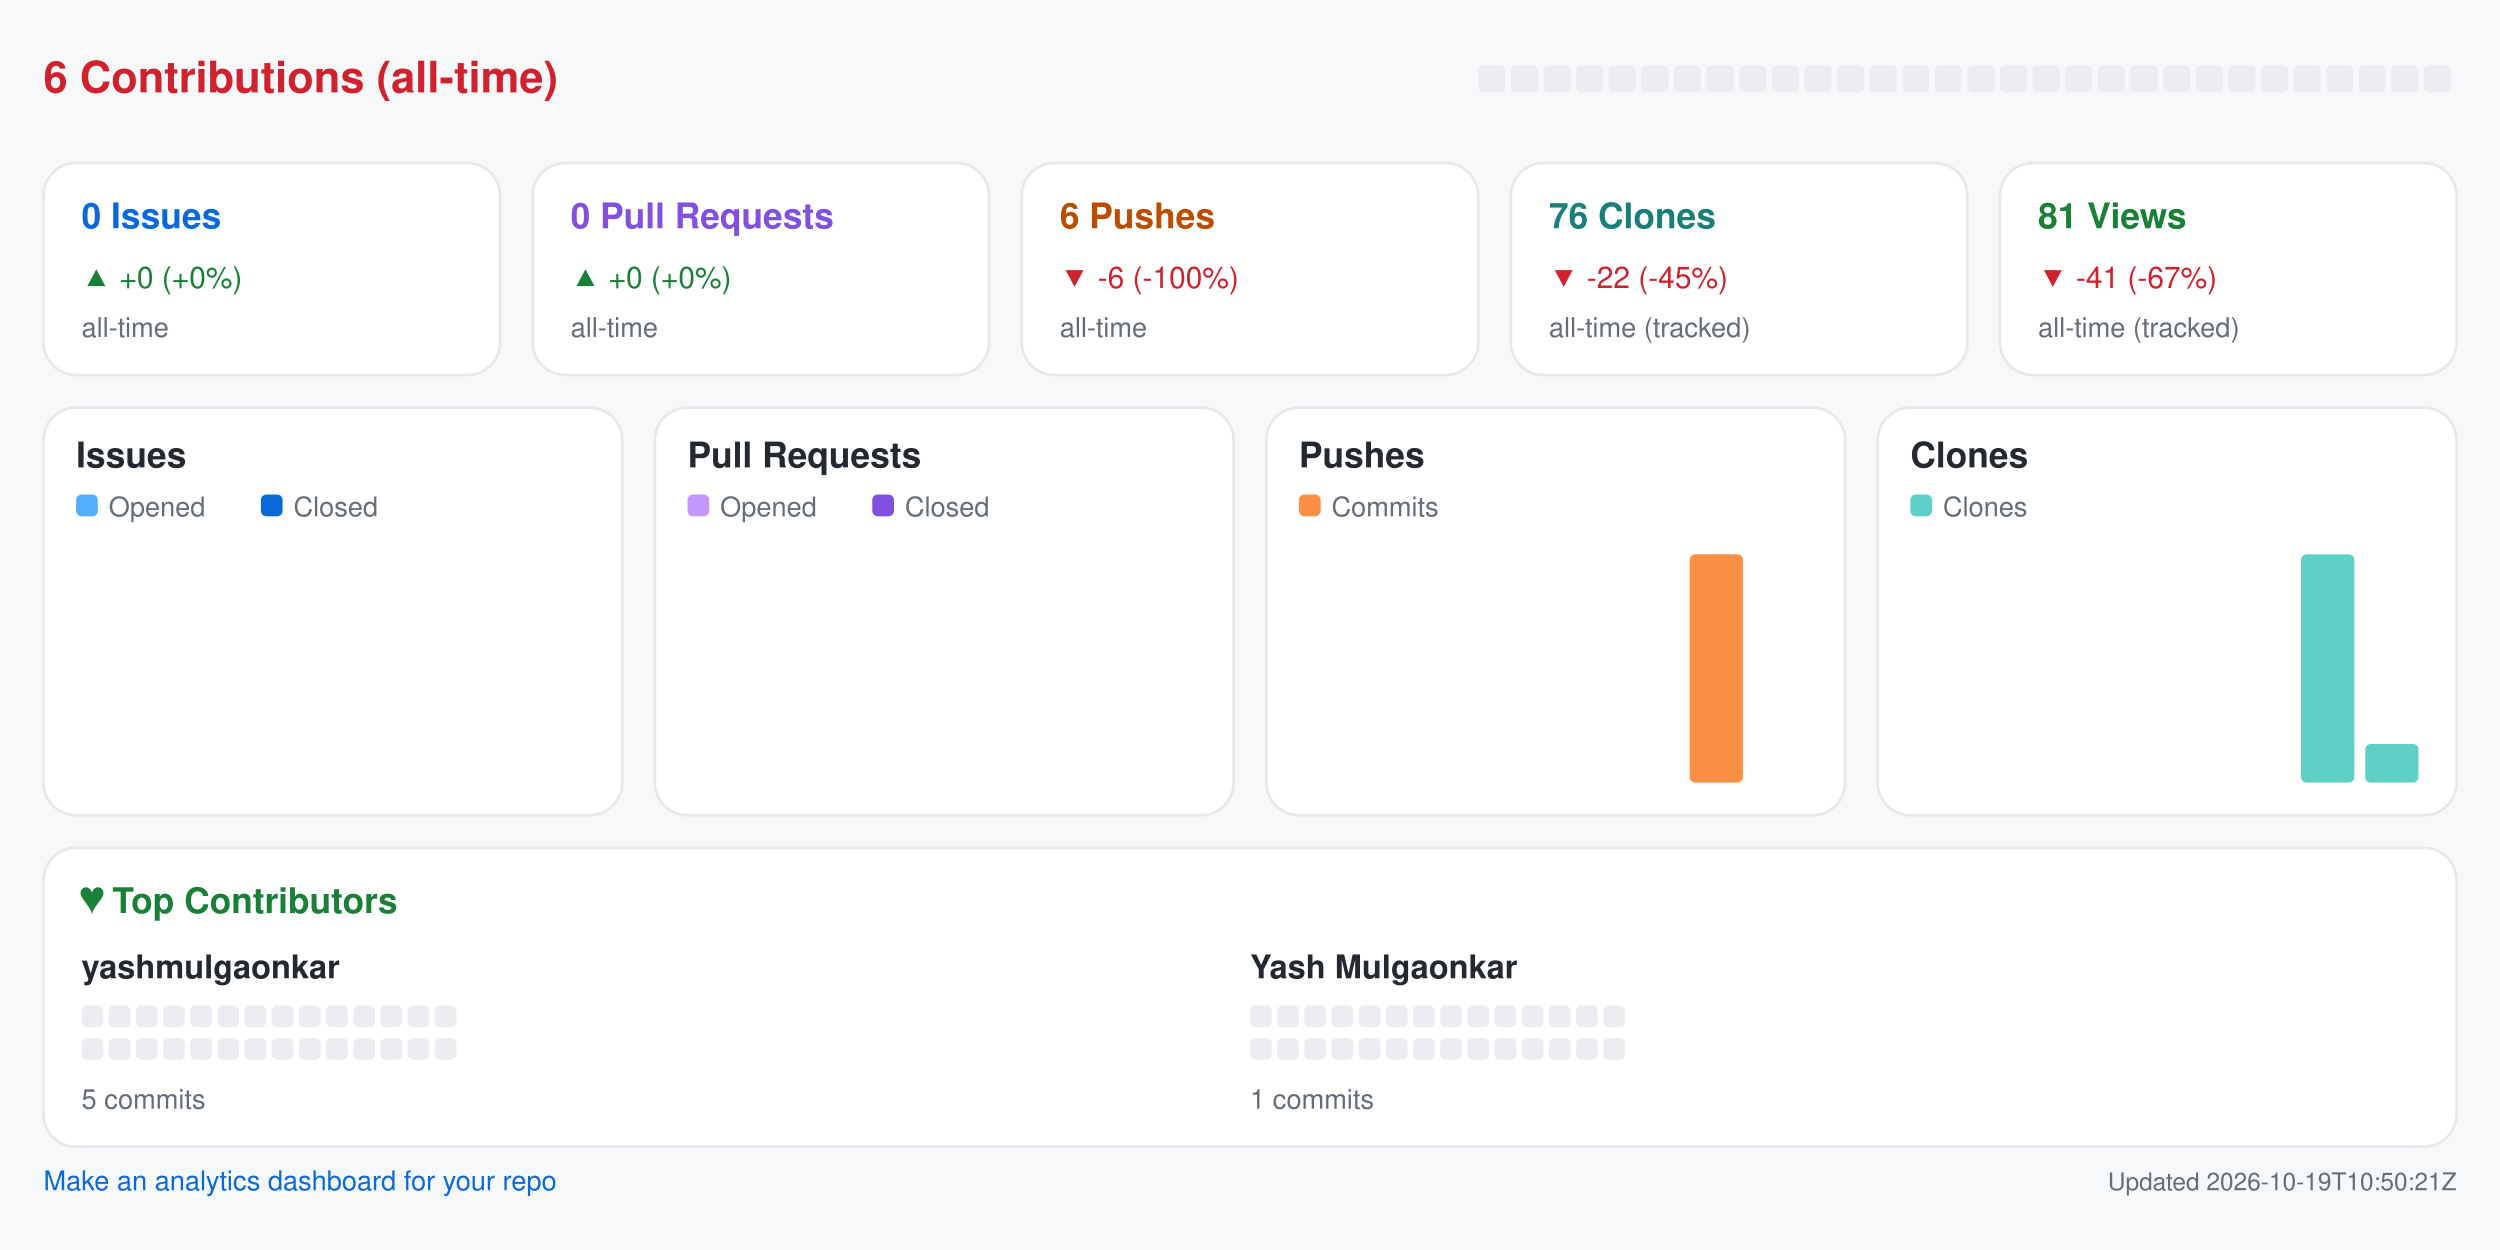
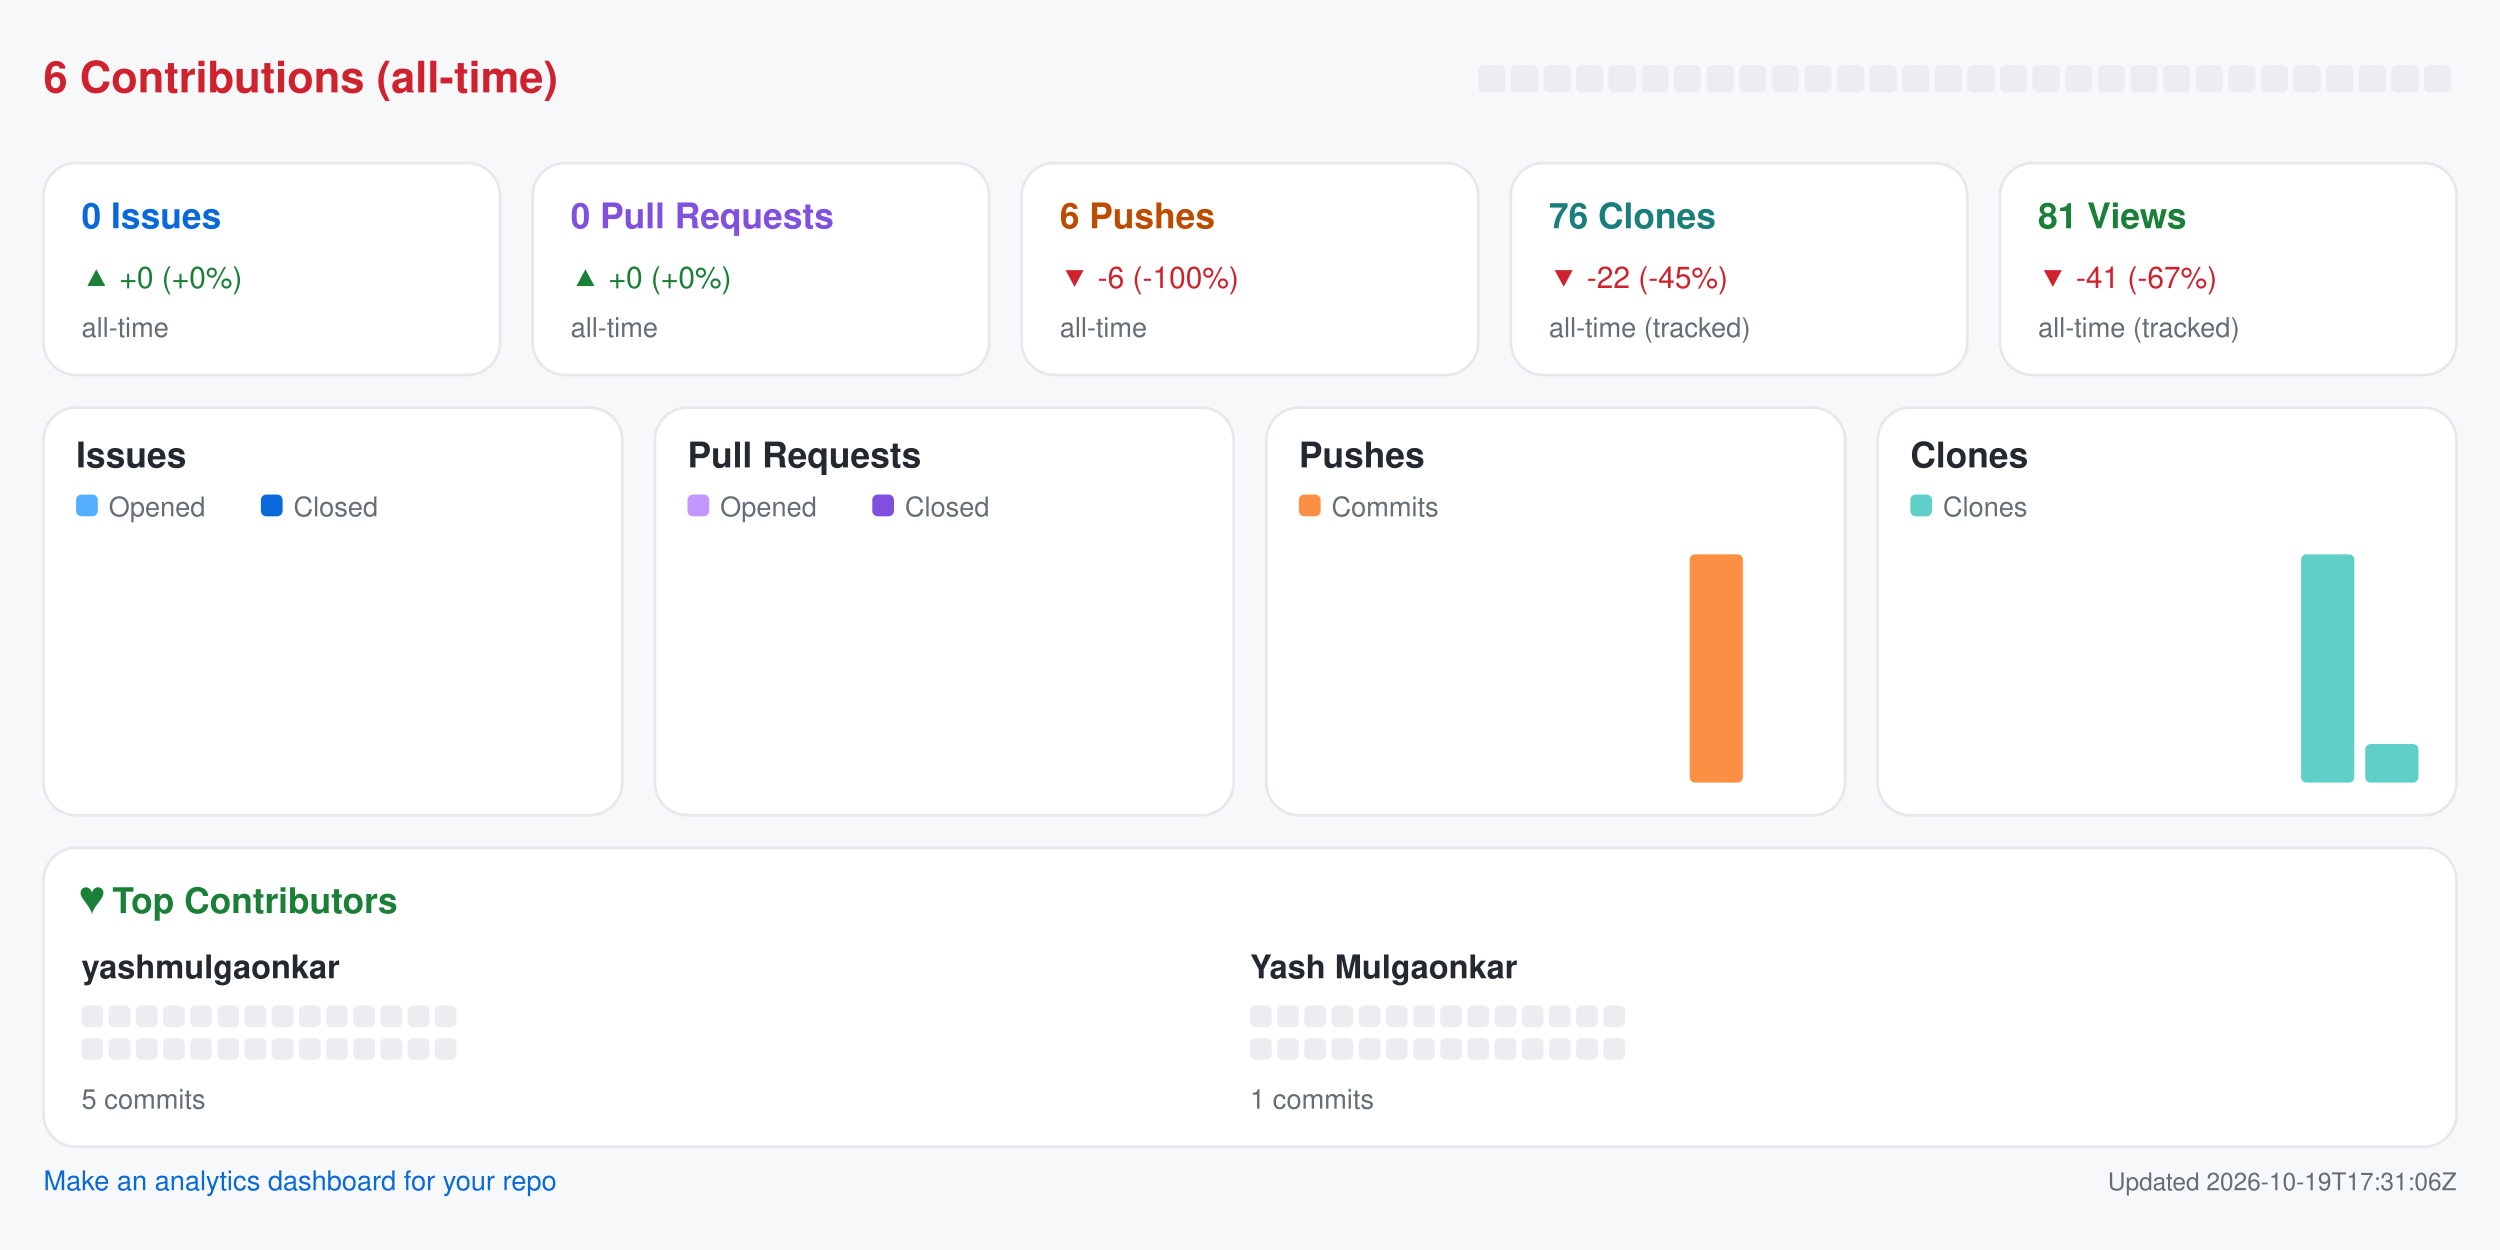
<svg xmlns="http://www.w3.org/2000/svg" width="920" height="460" viewBox="0 0 920 460" role="img" aria-label="Repository analytics for yashmulgaonkar/pi-tools">
  <rect x="0.0" y="0.0" width="920.0" height="460.0" rx="0" fill="#f6f8fa" />
  <text x="16.0" y="34.0" fill="#cf222e" font-size="16" font-family="-apple-system,BlinkMacSystemFont,Segoe UI,Helvetica,Arial,sans-serif" font-weight="600" text-anchor="start">6 Contributions (all-time)</text>
  <rect x="544.0" y="24.0" width="10.0" height="10.0" rx="2" fill="#ebedf0" />
  <rect x="556.0" y="24.0" width="10.0" height="10.0" rx="2" fill="#ebedf0" />
  <rect x="568.0" y="24.0" width="10.0" height="10.0" rx="2" fill="#ebedf0" />
  <rect x="580.0" y="24.0" width="10.0" height="10.0" rx="2" fill="#ebedf0" />
  <rect x="592.0" y="24.0" width="10.0" height="10.0" rx="2" fill="#ebedf0" />
  <rect x="604.0" y="24.0" width="10.0" height="10.0" rx="2" fill="#ebedf0" />
  <rect x="616.0" y="24.0" width="10.0" height="10.0" rx="2" fill="#ebedf0" />
  <rect x="628.0" y="24.0" width="10.0" height="10.0" rx="2" fill="#ebedf0" />
  <rect x="640.0" y="24.0" width="10.0" height="10.0" rx="2" fill="#ebedf0" />
  <rect x="652.0" y="24.0" width="10.0" height="10.0" rx="2" fill="#ebedf0" />
  <rect x="664.0" y="24.0" width="10.0" height="10.0" rx="2" fill="#ebedf0" />
  <rect x="676.0" y="24.0" width="10.0" height="10.0" rx="2" fill="#ebedf0" />
  <rect x="688.0" y="24.0" width="10.0" height="10.0" rx="2" fill="#ebedf0" />
  <rect x="700.0" y="24.0" width="10.0" height="10.0" rx="2" fill="#ebedf0" />
  <rect x="712.0" y="24.0" width="10.0" height="10.0" rx="2" fill="#ebedf0" />
  <rect x="724.0" y="24.0" width="10.0" height="10.0" rx="2" fill="#ebedf0" />
  <rect x="736.0" y="24.0" width="10.0" height="10.0" rx="2" fill="#ebedf0" />
  <rect x="748.0" y="24.0" width="10.0" height="10.0" rx="2" fill="#ebedf0" />
  <rect x="760.0" y="24.0" width="10.0" height="10.0" rx="2" fill="#ebedf0" />
  <rect x="772.0" y="24.0" width="10.0" height="10.0" rx="2" fill="#ebedf0" />
  <rect x="784.0" y="24.0" width="10.0" height="10.0" rx="2" fill="#ebedf0" />
  <rect x="796.0" y="24.0" width="10.0" height="10.0" rx="2" fill="#ebedf0" />
  <rect x="808.0" y="24.0" width="10.0" height="10.0" rx="2" fill="#ebedf0" />
  <rect x="820.0" y="24.0" width="10.0" height="10.0" rx="2" fill="#ebedf0" />
  <rect x="832.0" y="24.0" width="10.0" height="10.0" rx="2" fill="#ebedf0" />
  <rect x="844.0" y="24.0" width="10.0" height="10.0" rx="2" fill="#ebedf0" />
  <rect x="856.0" y="24.0" width="10.0" height="10.0" rx="2" fill="#ebedf0" />
  <rect x="868.0" y="24.0" width="10.0" height="10.0" rx="2" fill="#ebedf0" />
  <rect x="880.0" y="24.0" width="10.0" height="10.0" rx="2" fill="#ebedf0" />
  <rect x="892.0" y="24.0" width="10.0" height="10.0" rx="2" fill="#ebedf0" />
  <rect x="16.0" y="60.0" width="168.0" height="78.0" rx="12" fill="#ffffff" stroke="#e6e8eb" />
  <text x="30.0" y="84.0" fill="#0969da" font-size="13" font-family="-apple-system,BlinkMacSystemFont,Segoe UI,Helvetica,Arial,sans-serif" font-weight="600" text-anchor="start">0 Issues</text>
  <text x="30.0" y="106.0" fill="#1a7f37" font-size="11" font-family="-apple-system,BlinkMacSystemFont,Segoe UI,Helvetica,Arial,sans-serif" font-weight="400" text-anchor="start">▲ +0 (+0%)</text>
  <text x="30.0" y="124.0" fill="#656d76" font-size="10" font-family="-apple-system,BlinkMacSystemFont,Segoe UI,Helvetica,Arial,sans-serif" font-weight="400" text-anchor="start">all-time</text>
  <rect x="196.0" y="60.0" width="168.0" height="78.0" rx="12" fill="#ffffff" stroke="#e6e8eb" />
  <text x="210.0" y="84.0" fill="#8250df" font-size="13" font-family="-apple-system,BlinkMacSystemFont,Segoe UI,Helvetica,Arial,sans-serif" font-weight="600" text-anchor="start">0 Pull Requests</text>
  <text x="210.0" y="106.0" fill="#1a7f37" font-size="11" font-family="-apple-system,BlinkMacSystemFont,Segoe UI,Helvetica,Arial,sans-serif" font-weight="400" text-anchor="start">▲ +0 (+0%)</text>
  <text x="210.0" y="124.0" fill="#656d76" font-size="10" font-family="-apple-system,BlinkMacSystemFont,Segoe UI,Helvetica,Arial,sans-serif" font-weight="400" text-anchor="start">all-time</text>
  <rect x="376.0" y="60.0" width="168.0" height="78.0" rx="12" fill="#ffffff" stroke="#e6e8eb" />
  <text x="390.0" y="84.0" fill="#bc4c00" font-size="13" font-family="-apple-system,BlinkMacSystemFont,Segoe UI,Helvetica,Arial,sans-serif" font-weight="600" text-anchor="start">6 Pushes</text>
  <text x="390.0" y="106.0" fill="#cf222e" font-size="11" font-family="-apple-system,BlinkMacSystemFont,Segoe UI,Helvetica,Arial,sans-serif" font-weight="400" text-anchor="start">▼ -6 (-100%)</text>
  <text x="390.0" y="124.0" fill="#656d76" font-size="10" font-family="-apple-system,BlinkMacSystemFont,Segoe UI,Helvetica,Arial,sans-serif" font-weight="400" text-anchor="start">all-time</text>
  <rect x="556.0" y="60.0" width="168.0" height="78.0" rx="12" fill="#ffffff" stroke="#e6e8eb" />
  <text x="570.0" y="84.0" fill="#1a7f7a" font-size="13" font-family="-apple-system,BlinkMacSystemFont,Segoe UI,Helvetica,Arial,sans-serif" font-weight="600" text-anchor="start">76 Clones</text>
  <text x="570.0" y="106.0" fill="#cf222e" font-size="11" font-family="-apple-system,BlinkMacSystemFont,Segoe UI,Helvetica,Arial,sans-serif" font-weight="400" text-anchor="start">▼ -22 (-45%)</text>
  <text x="570.0" y="124.0" fill="#656d76" font-size="10" font-family="-apple-system,BlinkMacSystemFont,Segoe UI,Helvetica,Arial,sans-serif" font-weight="400" text-anchor="start">all-time (tracked)</text>
  <rect x="736.0" y="60.0" width="168.0" height="78.0" rx="12" fill="#ffffff" stroke="#e6e8eb" />
  <text x="750.0" y="84.0" fill="#1a7f37" font-size="13" font-family="-apple-system,BlinkMacSystemFont,Segoe UI,Helvetica,Arial,sans-serif" font-weight="600" text-anchor="start">81 Views</text>
  <text x="750.0" y="106.0" fill="#cf222e" font-size="11" font-family="-apple-system,BlinkMacSystemFont,Segoe UI,Helvetica,Arial,sans-serif" font-weight="400" text-anchor="start">▼ -41 (-67%)</text>
  <text x="750.0" y="124.0" fill="#656d76" font-size="10" font-family="-apple-system,BlinkMacSystemFont,Segoe UI,Helvetica,Arial,sans-serif" font-weight="400" text-anchor="start">all-time (tracked)</text>
  <rect x="16.0" y="150.0" width="213.0" height="150.0" rx="12" fill="#ffffff" stroke="#e6e8eb" />
  <text x="28.0" y="172.0" fill="#24292f" font-size="13" font-family="-apple-system,BlinkMacSystemFont,Segoe UI,Helvetica,Arial,sans-serif" font-weight="600" text-anchor="start">Issues</text>
  <rect x="28.0" y="182.0" width="8.0" height="8.0" rx="2" fill="#54aeff" />
  <text x="40.0" y="190.0" fill="#656d76" font-size="10" font-family="-apple-system,BlinkMacSystemFont,Segoe UI,Helvetica,Arial,sans-serif" font-weight="400" text-anchor="start">Opened</text>
  <rect x="96.0" y="182.0" width="8.0" height="8.0" rx="2" fill="#0969da" />
  <text x="108.0" y="190.0" fill="#656d76" font-size="10" font-family="-apple-system,BlinkMacSystemFont,Segoe UI,Helvetica,Arial,sans-serif" font-weight="400" text-anchor="start">Closed</text>
  <rect x="30.0" y="288.0" width="8.8" height="0.0" rx="2" fill="#54aeff" />
  <rect x="39.8" y="288.0" width="8.8" height="0.0" rx="2" fill="#0969da" />
  <rect x="53.6" y="288.0" width="8.8" height="0.0" rx="2" fill="#54aeff" />
  <rect x="63.4" y="288.0" width="8.8" height="0.0" rx="2" fill="#0969da" />
  <rect x="77.2" y="288.0" width="8.8" height="0.0" rx="2" fill="#54aeff" />
  <rect x="87.1" y="288.0" width="8.8" height="0.0" rx="2" fill="#0969da" />
  <rect x="100.9" y="288.0" width="8.8" height="0.0" rx="2" fill="#54aeff" />
  <rect x="110.7" y="288.0" width="8.8" height="0.0" rx="2" fill="#0969da" />
  <rect x="124.5" y="288.0" width="8.8" height="0.0" rx="2" fill="#54aeff" />
  <rect x="134.3" y="288.0" width="8.8" height="0.0" rx="2" fill="#0969da" />
  <rect x="148.1" y="288.0" width="8.8" height="0.0" rx="2" fill="#54aeff" />
  <rect x="157.9" y="288.0" width="8.8" height="0.0" rx="2" fill="#0969da" />
  <rect x="171.8" y="288.0" width="8.8" height="0.0" rx="2" fill="#54aeff" />
  <rect x="181.6" y="288.0" width="8.8" height="0.0" rx="2" fill="#0969da" />
  <rect x="195.4" y="288.0" width="8.8" height="0.0" rx="2" fill="#54aeff" />
  <rect x="205.2" y="288.0" width="8.8" height="0.0" rx="2" fill="#0969da" />
  <rect x="241.0" y="150.0" width="213.0" height="150.0" rx="12" fill="#ffffff" stroke="#e6e8eb" />
  <text x="253.0" y="172.0" fill="#24292f" font-size="13" font-family="-apple-system,BlinkMacSystemFont,Segoe UI,Helvetica,Arial,sans-serif" font-weight="600" text-anchor="start">Pull Requests</text>
  <rect x="253.0" y="182.0" width="8.0" height="8.0" rx="2" fill="#c297ff" />
  <text x="265.0" y="190.0" fill="#656d76" font-size="10" font-family="-apple-system,BlinkMacSystemFont,Segoe UI,Helvetica,Arial,sans-serif" font-weight="400" text-anchor="start">Opened</text>
  <rect x="321.0" y="182.0" width="8.0" height="8.0" rx="2" fill="#8250df" />
  <text x="333.0" y="190.0" fill="#656d76" font-size="10" font-family="-apple-system,BlinkMacSystemFont,Segoe UI,Helvetica,Arial,sans-serif" font-weight="400" text-anchor="start">Closed</text>
  <rect x="255.0" y="288.0" width="8.8" height="0.0" rx="2" fill="#c297ff" />
  <rect x="264.8" y="288.0" width="8.8" height="0.0" rx="2" fill="#8250df" />
  <rect x="278.6" y="288.0" width="8.8" height="0.0" rx="2" fill="#c297ff" />
  <rect x="288.4" y="288.0" width="8.8" height="0.0" rx="2" fill="#8250df" />
  <rect x="302.2" y="288.0" width="8.8" height="0.0" rx="2" fill="#c297ff" />
  <rect x="312.1" y="288.0" width="8.8" height="0.0" rx="2" fill="#8250df" />
  <rect x="325.9" y="288.0" width="8.8" height="0.0" rx="2" fill="#c297ff" />
  <rect x="335.7" y="288.0" width="8.8" height="0.0" rx="2" fill="#8250df" />
  <rect x="349.5" y="288.0" width="8.8" height="0.0" rx="2" fill="#c297ff" />
  <rect x="359.3" y="288.0" width="8.8" height="0.0" rx="2" fill="#8250df" />
  <rect x="373.1" y="288.0" width="8.8" height="0.0" rx="2" fill="#c297ff" />
  <rect x="382.9" y="288.0" width="8.8" height="0.0" rx="2" fill="#8250df" />
  <rect x="396.8" y="288.0" width="8.8" height="0.0" rx="2" fill="#c297ff" />
  <rect x="406.6" y="288.0" width="8.8" height="0.0" rx="2" fill="#8250df" />
  <rect x="420.4" y="288.0" width="8.8" height="0.0" rx="2" fill="#c297ff" />
  <rect x="430.2" y="288.0" width="8.8" height="0.0" rx="2" fill="#8250df" />
  <rect x="466.0" y="150.0" width="213.0" height="150.0" rx="12" fill="#ffffff" stroke="#e6e8eb" />
  <text x="478.0" y="172.0" fill="#24292f" font-size="13" font-family="-apple-system,BlinkMacSystemFont,Segoe UI,Helvetica,Arial,sans-serif" font-weight="600" text-anchor="start">Pushes</text>
  <rect x="478.0" y="182.0" width="8.0" height="8.0" rx="2" fill="#fb8f44" />
  <text x="490.0" y="190.0" fill="#656d76" font-size="10" font-family="-apple-system,BlinkMacSystemFont,Segoe UI,Helvetica,Arial,sans-serif" font-weight="400" text-anchor="start">Commits</text>
  <rect x="480.0" y="288.0" width="19.6" height="0.0" rx="2" fill="#fb8f44" />
  <rect x="503.6" y="288.0" width="19.6" height="0.0" rx="2" fill="#fb8f44" />
  <rect x="527.2" y="288.0" width="19.6" height="0.0" rx="2" fill="#fb8f44" />
  <rect x="550.9" y="288.0" width="19.6" height="0.0" rx="2" fill="#fb8f44" />
  <rect x="574.5" y="288.0" width="19.6" height="0.0" rx="2" fill="#fb8f44" />
  <rect x="598.1" y="288.0" width="19.6" height="0.0" rx="2" fill="#fb8f44" />
  <rect x="621.8" y="204.0" width="19.6" height="84.0" rx="2" fill="#fb8f44" />
  <rect x="645.4" y="288.0" width="19.6" height="0.0" rx="2" fill="#fb8f44" />
  <rect x="691.0" y="150.0" width="213.0" height="150.0" rx="12" fill="#ffffff" stroke="#e6e8eb" />
  <text x="703.0" y="172.0" fill="#24292f" font-size="13" font-family="-apple-system,BlinkMacSystemFont,Segoe UI,Helvetica,Arial,sans-serif" font-weight="600" text-anchor="start">Clones</text>
  <rect x="703.0" y="182.0" width="8.0" height="8.0" rx="2" fill="#5fd0c8" />
  <text x="715.0" y="190.0" fill="#656d76" font-size="10" font-family="-apple-system,BlinkMacSystemFont,Segoe UI,Helvetica,Arial,sans-serif" font-weight="400" text-anchor="start">Clones</text>
  <rect x="705.0" y="288.0" width="19.6" height="0.0" rx="2" fill="#5fd0c8" />
  <rect x="728.6" y="288.0" width="19.6" height="0.0" rx="2" fill="#5fd0c8" />
  <rect x="752.2" y="288.0" width="19.6" height="0.0" rx="2" fill="#5fd0c8" />
  <rect x="775.9" y="288.0" width="19.6" height="0.0" rx="2" fill="#5fd0c8" />
  <rect x="799.5" y="288.0" width="19.6" height="0.0" rx="2" fill="#5fd0c8" />
  <rect x="823.1" y="288.0" width="19.6" height="0.0" rx="2" fill="#5fd0c8" />
  <rect x="846.8" y="204.0" width="19.6" height="84.0" rx="2" fill="#5fd0c8" />
  <rect x="870.4" y="273.8" width="19.6" height="14.2" rx="2" fill="#5fd0c8" />
  <rect x="16.0" y="312.0" width="888.0" height="110.0" rx="12" fill="#ffffff" stroke="#e6e8eb" />
  <text x="30.0" y="336.0" fill="#1a7f37" font-size="13" font-family="-apple-system,BlinkMacSystemFont,Segoe UI,Helvetica,Arial,sans-serif" font-weight="600" text-anchor="start">♥  Top Contributors</text>
  <text x="30.0" y="360.0" fill="#24292f" font-size="12" font-family="-apple-system,BlinkMacSystemFont,Segoe UI,Helvetica,Arial,sans-serif" font-weight="600" text-anchor="start">yashmulgaonkar</text>
  <rect x="30.0" y="370.0" width="8.0" height="8.0" rx="2" fill="#ebedf0" />
  <rect x="40.0" y="370.0" width="8.0" height="8.0" rx="2" fill="#ebedf0" />
  <rect x="50.0" y="370.0" width="8.0" height="8.0" rx="2" fill="#ebedf0" />
  <rect x="60.0" y="370.0" width="8.0" height="8.0" rx="2" fill="#ebedf0" />
  <rect x="70.0" y="370.0" width="8.0" height="8.0" rx="2" fill="#ebedf0" />
  <rect x="80.0" y="370.0" width="8.0" height="8.0" rx="2" fill="#ebedf0" />
  <rect x="90.0" y="370.0" width="8.0" height="8.0" rx="2" fill="#ebedf0" />
  <rect x="100.0" y="370.0" width="8.0" height="8.0" rx="2" fill="#ebedf0" />
  <rect x="110.0" y="370.0" width="8.0" height="8.0" rx="2" fill="#ebedf0" />
  <rect x="120.0" y="370.0" width="8.0" height="8.0" rx="2" fill="#ebedf0" />
  <rect x="130.0" y="370.0" width="8.0" height="8.0" rx="2" fill="#ebedf0" />
  <rect x="140.0" y="370.0" width="8.0" height="8.0" rx="2" fill="#ebedf0" />
  <rect x="150.0" y="370.0" width="8.0" height="8.0" rx="2" fill="#ebedf0" />
  <rect x="160.0" y="370.0" width="8.0" height="8.0" rx="2" fill="#ebedf0" />
  <rect x="30.0" y="382.0" width="8.0" height="8.0" rx="2" fill="#ebedf0" />
  <rect x="40.0" y="382.0" width="8.0" height="8.0" rx="2" fill="#ebedf0" />
  <rect x="50.0" y="382.0" width="8.0" height="8.0" rx="2" fill="#ebedf0" />
  <rect x="60.0" y="382.0" width="8.0" height="8.0" rx="2" fill="#ebedf0" />
  <rect x="70.0" y="382.0" width="8.0" height="8.0" rx="2" fill="#ebedf0" />
  <rect x="80.0" y="382.0" width="8.0" height="8.0" rx="2" fill="#ebedf0" />
  <rect x="90.0" y="382.0" width="8.0" height="8.0" rx="2" fill="#ebedf0" />
  <rect x="100.0" y="382.0" width="8.0" height="8.0" rx="2" fill="#ebedf0" />
  <rect x="110.0" y="382.0" width="8.0" height="8.0" rx="2" fill="#ebedf0" />
  <rect x="120.0" y="382.0" width="8.0" height="8.0" rx="2" fill="#ebedf0" />
  <rect x="130.0" y="382.0" width="8.0" height="8.0" rx="2" fill="#ebedf0" />
  <rect x="140.0" y="382.0" width="8.0" height="8.0" rx="2" fill="#ebedf0" />
  <rect x="150.0" y="382.0" width="8.0" height="8.0" rx="2" fill="#ebedf0" />
  <rect x="160.0" y="382.0" width="8.0" height="8.0" rx="2" fill="#ebedf0" />
  <text x="30.0" y="408.0" fill="#656d76" font-size="10" font-family="-apple-system,BlinkMacSystemFont,Segoe UI,Helvetica,Arial,sans-serif" font-weight="400" text-anchor="start">5 commits</text>
  <text x="460.0" y="360.0" fill="#24292f" font-size="12" font-family="-apple-system,BlinkMacSystemFont,Segoe UI,Helvetica,Arial,sans-serif" font-weight="600" text-anchor="start">Yash Mulgaonkar</text>
  <rect x="460.0" y="370.0" width="8.0" height="8.0" rx="2" fill="#ebedf0" />
  <rect x="470.0" y="370.0" width="8.0" height="8.0" rx="2" fill="#ebedf0" />
  <rect x="480.0" y="370.0" width="8.0" height="8.0" rx="2" fill="#ebedf0" />
  <rect x="490.0" y="370.0" width="8.0" height="8.0" rx="2" fill="#ebedf0" />
  <rect x="500.0" y="370.0" width="8.0" height="8.0" rx="2" fill="#ebedf0" />
  <rect x="510.0" y="370.0" width="8.0" height="8.0" rx="2" fill="#ebedf0" />
  <rect x="520.0" y="370.0" width="8.0" height="8.0" rx="2" fill="#ebedf0" />
  <rect x="530.0" y="370.0" width="8.0" height="8.0" rx="2" fill="#ebedf0" />
  <rect x="540.0" y="370.0" width="8.0" height="8.0" rx="2" fill="#ebedf0" />
  <rect x="550.0" y="370.0" width="8.0" height="8.0" rx="2" fill="#ebedf0" />
  <rect x="560.0" y="370.0" width="8.0" height="8.0" rx="2" fill="#ebedf0" />
  <rect x="570.0" y="370.0" width="8.0" height="8.0" rx="2" fill="#ebedf0" />
  <rect x="580.0" y="370.0" width="8.0" height="8.0" rx="2" fill="#ebedf0" />
  <rect x="590.0" y="370.0" width="8.0" height="8.0" rx="2" fill="#ebedf0" />
  <rect x="460.0" y="382.0" width="8.0" height="8.0" rx="2" fill="#ebedf0" />
  <rect x="470.0" y="382.0" width="8.0" height="8.0" rx="2" fill="#ebedf0" />
  <rect x="480.0" y="382.0" width="8.0" height="8.0" rx="2" fill="#ebedf0" />
  <rect x="490.0" y="382.0" width="8.0" height="8.0" rx="2" fill="#ebedf0" />
  <rect x="500.0" y="382.0" width="8.0" height="8.0" rx="2" fill="#ebedf0" />
  <rect x="510.0" y="382.0" width="8.0" height="8.0" rx="2" fill="#ebedf0" />
  <rect x="520.0" y="382.0" width="8.0" height="8.0" rx="2" fill="#ebedf0" />
  <rect x="530.0" y="382.0" width="8.0" height="8.0" rx="2" fill="#ebedf0" />
  <rect x="540.0" y="382.0" width="8.0" height="8.0" rx="2" fill="#ebedf0" />
  <rect x="550.0" y="382.0" width="8.0" height="8.0" rx="2" fill="#ebedf0" />
  <rect x="560.0" y="382.0" width="8.0" height="8.0" rx="2" fill="#ebedf0" />
  <rect x="570.0" y="382.0" width="8.0" height="8.0" rx="2" fill="#ebedf0" />
  <rect x="580.0" y="382.0" width="8.0" height="8.0" rx="2" fill="#ebedf0" />
  <rect x="590.0" y="382.0" width="8.0" height="8.0" rx="2" fill="#ebedf0" />
  <text x="460.0" y="408.0" fill="#656d76" font-size="10" font-family="-apple-system,BlinkMacSystemFont,Segoe UI,Helvetica,Arial,sans-serif" font-weight="400" text-anchor="start">1 commits</text>
  <a href="https://github.com/yashmulgaonkar/repo-analytics" target="_blank" rel="noopener noreferrer">
    <text x="16.0" y="438.0" fill="#0969da" font-size="10" font-family="-apple-system,BlinkMacSystemFont,Segoe UI,Helvetica,Arial,sans-serif" font-weight="400" text-anchor="start">Make an analytics dashboard for your repo</text>
  </a>
-   <text x="904.0" y="438.0" fill="#656d76" font-size="9" font-family="-apple-system,BlinkMacSystemFont,Segoe UI,Helvetica,Arial,sans-serif" font-weight="400" text-anchor="end">Updated 2026-10-19T10:50:21Z</text>
+   <text x="904.0" y="438.0" fill="#656d76" font-size="9" font-family="-apple-system,BlinkMacSystemFont,Segoe UI,Helvetica,Arial,sans-serif" font-weight="400" text-anchor="end">Updated 2026-10-19T17:31:06Z</text>
</svg>
